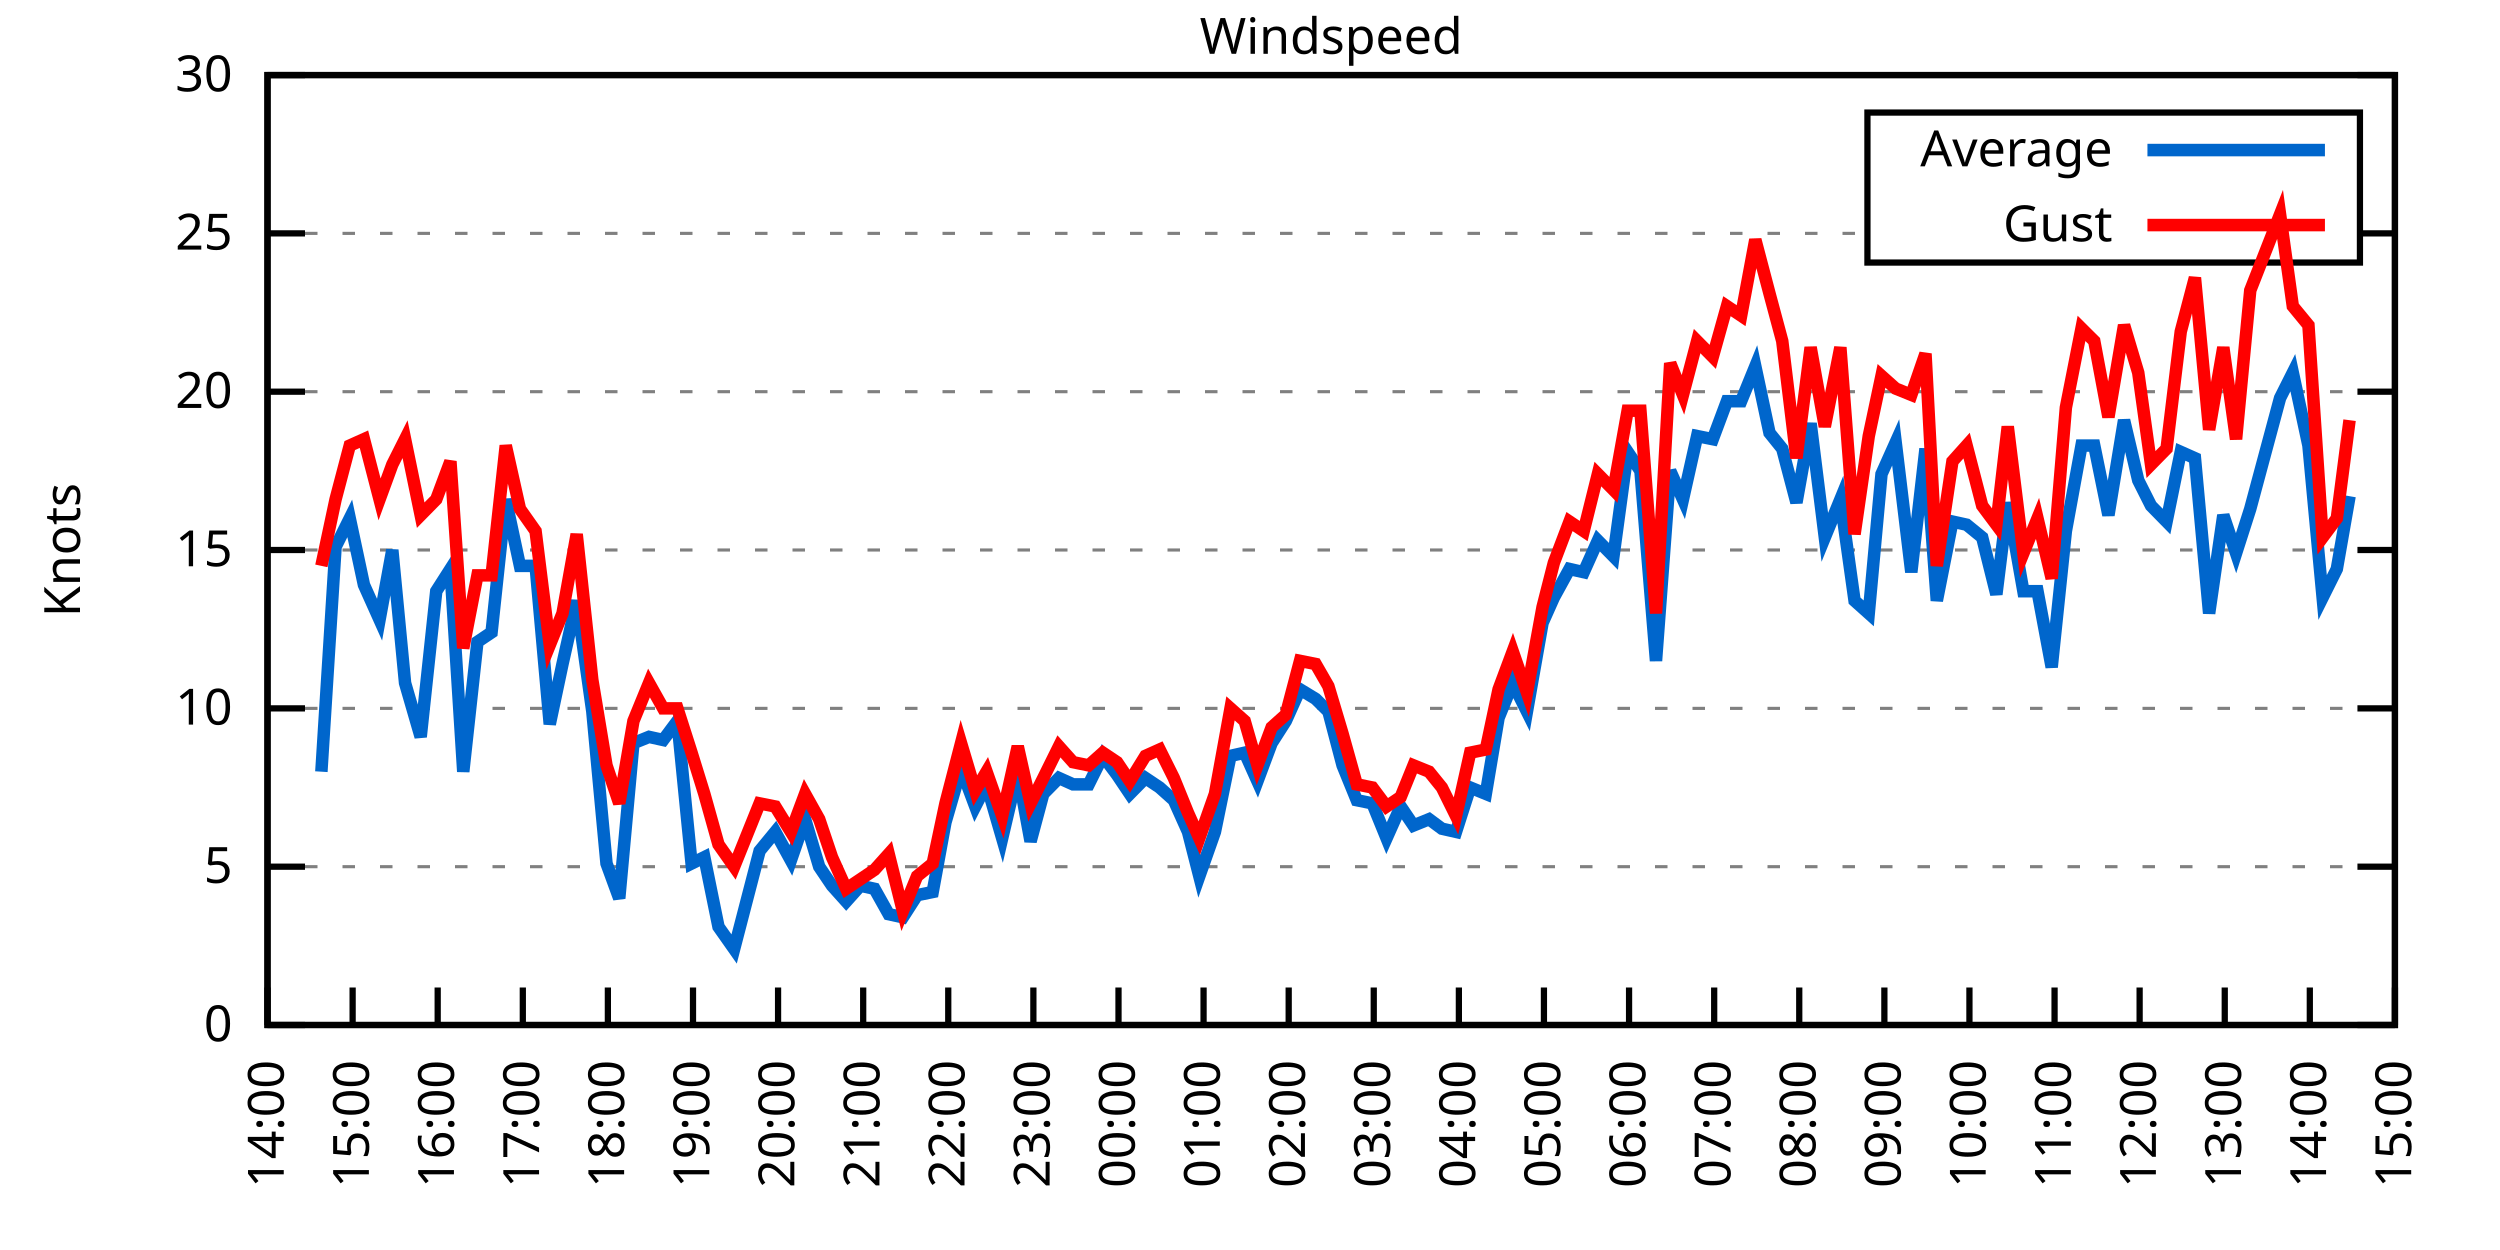
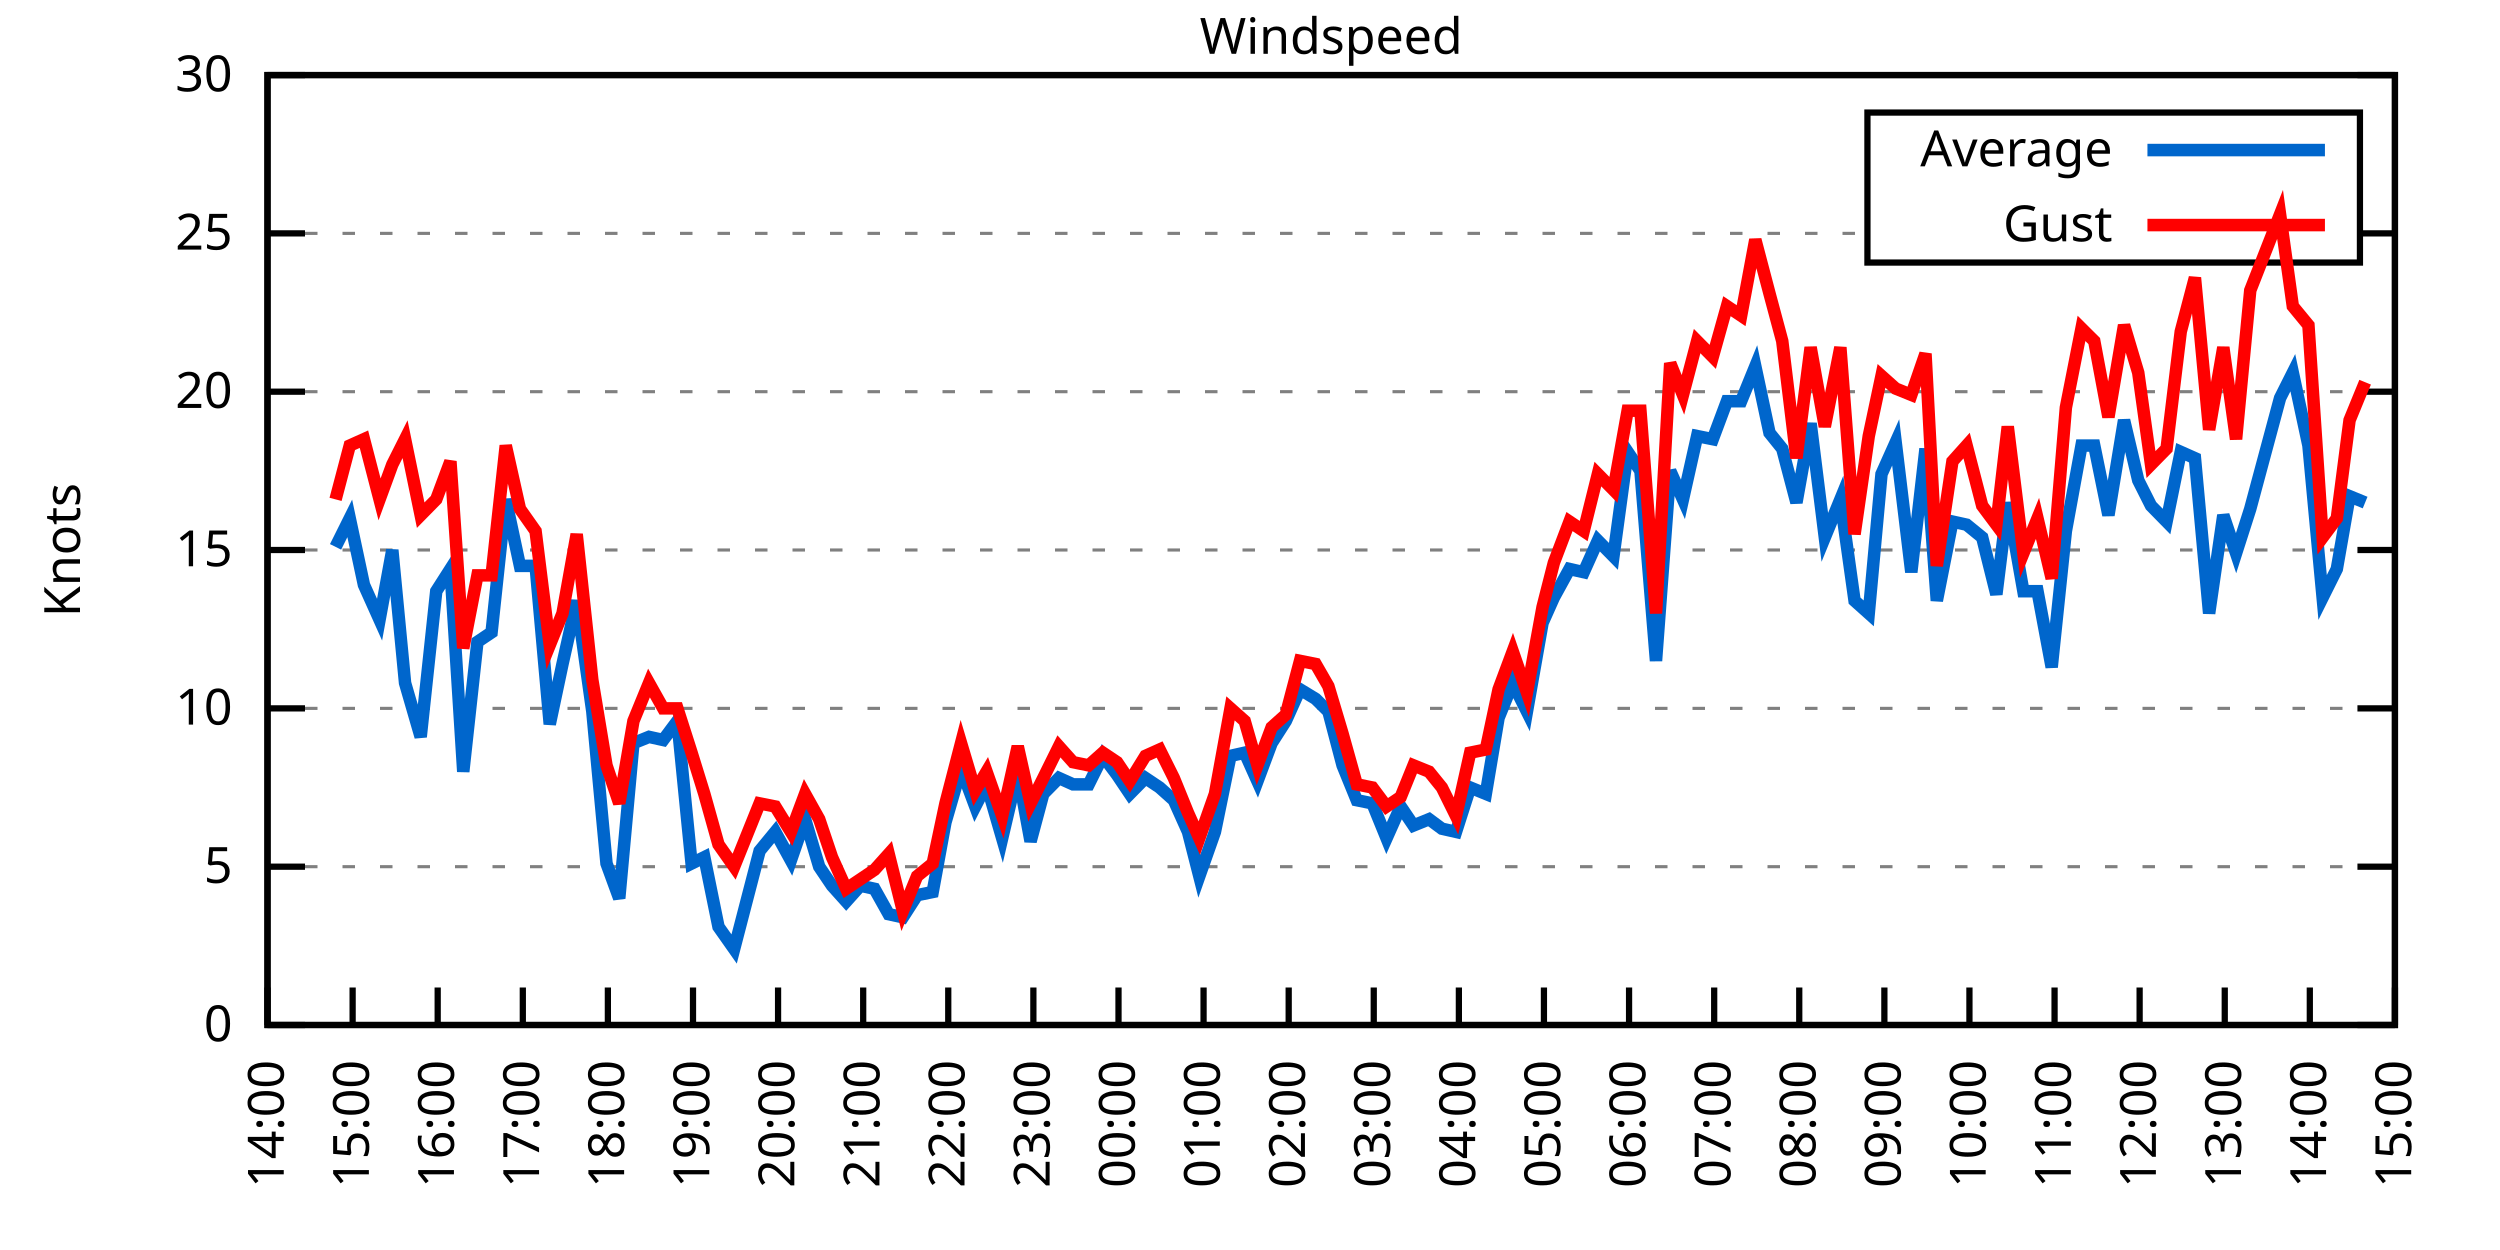
<svg xmlns="http://www.w3.org/2000/svg" xmlns:xlink="http://www.w3.org/1999/xlink" width="400" height="200" viewBox="0 0 400 200">
  <g id="gnuplot_canvas">
    <rect x="0" y="0" width="400" height="200" fill="none" />
    <defs>
      <circle id="gpDot" r="0.5" stroke-width="0.5" stroke="currentColor" />
      <path id="gpPt0" stroke-width="0.333" stroke="currentColor" d="M-1,0 h2 M0,-1 v2" />
      <path id="gpPt1" stroke-width="0.333" stroke="currentColor" d="M-1,-1 L1,1 M1,-1 L-1,1" />
      <path id="gpPt2" stroke-width="0.333" stroke="currentColor" d="M-1,0 L1,0 M0,-1 L0,1 M-1,-1 L1,1 M-1,1 L1,-1" />
      <rect id="gpPt3" stroke-width="0.333" stroke="currentColor" x="-1" y="-1" width="2" height="2" />
      <rect id="gpPt4" stroke-width="0.333" stroke="currentColor" fill="currentColor" x="-1" y="-1" width="2" height="2" />
      <circle id="gpPt5" stroke-width="0.333" stroke="currentColor" cx="0" cy="0" r="1" />
      <use xlink:href="#gpPt5" id="gpPt6" fill="currentColor" stroke="none" />
      <path id="gpPt7" stroke-width="0.333" stroke="currentColor" d="M0,-1.33 L-1.33,0.67 L1.33,0.67 z" />
      <use xlink:href="#gpPt7" id="gpPt8" fill="currentColor" stroke="none" />
      <use xlink:href="#gpPt7" id="gpPt9" stroke="currentColor" transform="rotate(180)" />
      <use xlink:href="#gpPt9" id="gpPt10" fill="currentColor" stroke="none" />
      <use xlink:href="#gpPt3" id="gpPt11" stroke="currentColor" transform="rotate(45)" />
      <use xlink:href="#gpPt11" id="gpPt12" fill="currentColor" stroke="none" />
      <path id="gpPt13" stroke-width="0.333" stroke="currentColor" d="M0,1.330 L1.265,0.411 L0.782,-1.067 L-0.782,-1.076 L-1.265,0.411 z" />
      <use xlink:href="#gpPt13" id="gpPt14" fill="currentColor" stroke="none" />
      <filter id="textbox" filterUnits="objectBoundingBox" x="0" y="0" height="1" width="1">
        <feFlood flood-color="white" flood-opacity="1" result="bgnd" />
        <feComposite in="SourceGraphic" in2="bgnd" operator="atop" />
      </filter>
      <filter id="greybox" filterUnits="objectBoundingBox" x="0" y="0" height="1" width="1">
        <feFlood flood-color="lightgrey" flood-opacity="1" result="grey" />
        <feComposite in="SourceGraphic" in2="grey" operator="atop" />
      </filter>
    </defs>
    <g fill="none" color="white" stroke="currentColor" stroke-width="1.00" stroke-linecap="butt" stroke-linejoin="miter">
</g>
    <g fill="none" color="black" stroke="currentColor" stroke-width="1.00" stroke-linecap="butt" stroke-linejoin="miter">
      <g stroke="none" shape-rendering="crispEdges">
        <polygon fill="rgb(255, 255, 255)" points="42.80,164.00 383.18,164.00 383.18,12.02 42.80,12.02 " />
      </g>
    </g>
    <g fill="none" color="black" stroke="currentColor" stroke-width="1.00" stroke-linecap="butt" stroke-linejoin="miter">
</g>
    <g fill="none" color="black" stroke="black" stroke-width="0.50" stroke-linecap="butt" stroke-linejoin="miter">
</g>
    <g fill="none" color="gray" stroke="currentColor" stroke-width="0.50" stroke-linecap="butt" stroke-linejoin="miter">
      <path stroke="gray" stroke-dasharray="2,4" class="gridline" d="M42.80,164.00 L383.19,164.00  " />
    </g>
    <g fill="none" color="gray" stroke="gray" stroke-width="1.00" stroke-linecap="butt" stroke-linejoin="miter">
</g>
    <g fill="none" color="black" stroke="currentColor" stroke-width="1.00" stroke-linecap="butt" stroke-linejoin="miter">
      <path stroke="black" d="M42.80,164.00 L48.80,164.00 M383.19,164.00 L377.19,164.00  " />
      <g transform="translate(37.20,166.60)" stroke="none" fill="black" font-family="Sans" font-size="8.00" text-anchor="end">
        <text>
          <tspan font-family="Sans"> 0</tspan>
        </text>
      </g>
    </g>
    <g fill="none" color="black" stroke="currentColor" stroke-width="1.00" stroke-linecap="butt" stroke-linejoin="miter">
</g>
    <g fill="none" color="black" stroke="black" stroke-width="0.50" stroke-linecap="butt" stroke-linejoin="miter">
</g>
    <g fill="none" color="gray" stroke="currentColor" stroke-width="0.50" stroke-linecap="butt" stroke-linejoin="miter">
      <path stroke="gray" stroke-dasharray="2,4" class="gridline" d="M42.80,138.67 L383.19,138.67  " />
    </g>
    <g fill="none" color="gray" stroke="gray" stroke-width="1.00" stroke-linecap="butt" stroke-linejoin="miter">
</g>
    <g fill="none" color="black" stroke="currentColor" stroke-width="1.00" stroke-linecap="butt" stroke-linejoin="miter">
      <path stroke="black" d="M42.80,138.67 L48.80,138.67 M383.19,138.67 L377.19,138.67  " />
      <g transform="translate(37.20,141.27)" stroke="none" fill="black" font-family="Sans" font-size="8.00" text-anchor="end">
        <text>
          <tspan font-family="Sans"> 5</tspan>
        </text>
      </g>
    </g>
    <g fill="none" color="black" stroke="currentColor" stroke-width="1.00" stroke-linecap="butt" stroke-linejoin="miter">
</g>
    <g fill="none" color="black" stroke="black" stroke-width="0.50" stroke-linecap="butt" stroke-linejoin="miter">
</g>
    <g fill="none" color="gray" stroke="currentColor" stroke-width="0.50" stroke-linecap="butt" stroke-linejoin="miter">
      <path stroke="gray" stroke-dasharray="2,4" class="gridline" d="M42.80,113.34 L383.19,113.34  " />
    </g>
    <g fill="none" color="gray" stroke="gray" stroke-width="1.00" stroke-linecap="butt" stroke-linejoin="miter">
</g>
    <g fill="none" color="black" stroke="currentColor" stroke-width="1.00" stroke-linecap="butt" stroke-linejoin="miter">
      <path stroke="black" d="M42.80,113.34 L48.80,113.34 M383.19,113.34 L377.19,113.34  " />
      <g transform="translate(37.20,115.94)" stroke="none" fill="black" font-family="Sans" font-size="8.00" text-anchor="end">
        <text>
          <tspan font-family="Sans"> 10</tspan>
        </text>
      </g>
    </g>
    <g fill="none" color="black" stroke="currentColor" stroke-width="1.00" stroke-linecap="butt" stroke-linejoin="miter">
</g>
    <g fill="none" color="black" stroke="black" stroke-width="0.50" stroke-linecap="butt" stroke-linejoin="miter">
</g>
    <g fill="none" color="gray" stroke="currentColor" stroke-width="0.50" stroke-linecap="butt" stroke-linejoin="miter">
      <path stroke="gray" stroke-dasharray="2,4" class="gridline" d="M42.80,88.00 L383.19,88.00  " />
    </g>
    <g fill="none" color="gray" stroke="gray" stroke-width="1.00" stroke-linecap="butt" stroke-linejoin="miter">
</g>
    <g fill="none" color="black" stroke="currentColor" stroke-width="1.00" stroke-linecap="butt" stroke-linejoin="miter">
      <path stroke="black" d="M42.80,88.00 L48.80,88.00 M383.19,88.00 L377.19,88.00  " />
      <g transform="translate(37.20,90.60)" stroke="none" fill="black" font-family="Sans" font-size="8.00" text-anchor="end">
        <text>
          <tspan font-family="Sans"> 15</tspan>
        </text>
      </g>
    </g>
    <g fill="none" color="black" stroke="currentColor" stroke-width="1.00" stroke-linecap="butt" stroke-linejoin="miter">
</g>
    <g fill="none" color="black" stroke="black" stroke-width="0.50" stroke-linecap="butt" stroke-linejoin="miter">
</g>
    <g fill="none" color="gray" stroke="currentColor" stroke-width="0.50" stroke-linecap="butt" stroke-linejoin="miter">
      <path stroke="gray" stroke-dasharray="2,4" class="gridline" d="M42.80,62.67 L383.19,62.67  " />
    </g>
    <g fill="none" color="gray" stroke="gray" stroke-width="1.00" stroke-linecap="butt" stroke-linejoin="miter">
</g>
    <g fill="none" color="black" stroke="currentColor" stroke-width="1.00" stroke-linecap="butt" stroke-linejoin="miter">
      <path stroke="black" d="M42.80,62.67 L48.80,62.67 M383.19,62.67 L377.19,62.67  " />
      <g transform="translate(37.20,65.27)" stroke="none" fill="black" font-family="Sans" font-size="8.00" text-anchor="end">
        <text>
          <tspan font-family="Sans"> 20</tspan>
        </text>
      </g>
    </g>
    <g fill="none" color="black" stroke="currentColor" stroke-width="1.00" stroke-linecap="butt" stroke-linejoin="miter">
</g>
    <g fill="none" color="black" stroke="black" stroke-width="0.50" stroke-linecap="butt" stroke-linejoin="miter">
</g>
    <g fill="none" color="gray" stroke="currentColor" stroke-width="0.50" stroke-linecap="butt" stroke-linejoin="miter">
      <path stroke="gray" stroke-dasharray="2,4" class="gridline" d="M42.80,37.34 L298.79,37.34 M377.59,37.34 L383.19,37.34  " />
    </g>
    <g fill="none" color="gray" stroke="gray" stroke-width="1.00" stroke-linecap="butt" stroke-linejoin="miter">
</g>
    <g fill="none" color="black" stroke="currentColor" stroke-width="1.00" stroke-linecap="butt" stroke-linejoin="miter">
      <path stroke="black" d="M42.80,37.34 L48.80,37.34 M383.19,37.34 L377.19,37.34  " />
      <g transform="translate(37.20,39.94)" stroke="none" fill="black" font-family="Sans" font-size="8.00" text-anchor="end">
        <text>
          <tspan font-family="Sans"> 25</tspan>
        </text>
      </g>
    </g>
    <g fill="none" color="black" stroke="currentColor" stroke-width="1.00" stroke-linecap="butt" stroke-linejoin="miter">
</g>
    <g fill="none" color="black" stroke="black" stroke-width="0.50" stroke-linecap="butt" stroke-linejoin="miter">
</g>
    <g fill="none" color="gray" stroke="currentColor" stroke-width="0.50" stroke-linecap="butt" stroke-linejoin="miter">
      <path stroke="gray" stroke-dasharray="2,4" class="gridline" d="M42.80,12.01 L383.19,12.01  " />
    </g>
    <g fill="none" color="gray" stroke="gray" stroke-width="1.00" stroke-linecap="butt" stroke-linejoin="miter">
</g>
    <g fill="none" color="black" stroke="currentColor" stroke-width="1.00" stroke-linecap="butt" stroke-linejoin="miter">
      <path stroke="black" d="M42.80,12.01 L48.80,12.01 M383.19,12.01 L377.19,12.01  " />
      <g transform="translate(37.20,14.61)" stroke="none" fill="black" font-family="Sans" font-size="8.00" text-anchor="end">
        <text>
          <tspan font-family="Sans"> 30</tspan>
        </text>
      </g>
    </g>
    <g fill="none" color="black" stroke="currentColor" stroke-width="1.00" stroke-linecap="butt" stroke-linejoin="miter">
      <path stroke="black" d="M42.80,164.00 L42.80,158.00  " />
      <g transform="translate(45.40,169.60) rotate(270.00)" stroke="none" fill="black" font-family="Sans" font-size="8.00" text-anchor="end">
        <text>
          <tspan font-family="Sans">14:00</tspan>
        </text>
      </g>
    </g>
    <g fill="none" color="black" stroke="currentColor" stroke-width="1.00" stroke-linecap="butt" stroke-linejoin="miter">
      <path stroke="black" d="M56.42,164.00 L56.42,158.00  " />
      <g transform="translate(59.02,169.60) rotate(270.00)" stroke="none" fill="black" font-family="Sans" font-size="8.00" text-anchor="end">
        <text>
          <tspan font-family="Sans">15:00</tspan>
        </text>
      </g>
    </g>
    <g fill="none" color="black" stroke="currentColor" stroke-width="1.00" stroke-linecap="butt" stroke-linejoin="miter">
      <path stroke="black" d="M70.03,164.00 L70.03,158.00  " />
      <g transform="translate(72.63,169.60) rotate(270.00)" stroke="none" fill="black" font-family="Sans" font-size="8.00" text-anchor="end">
        <text>
          <tspan font-family="Sans">16:00</tspan>
        </text>
      </g>
    </g>
    <g fill="none" color="black" stroke="currentColor" stroke-width="1.00" stroke-linecap="butt" stroke-linejoin="miter">
      <path stroke="black" d="M83.65,164.00 L83.65,158.00  " />
      <g transform="translate(86.25,169.60) rotate(270.00)" stroke="none" fill="black" font-family="Sans" font-size="8.00" text-anchor="end">
        <text>
          <tspan font-family="Sans">17:00</tspan>
        </text>
      </g>
    </g>
    <g fill="none" color="black" stroke="currentColor" stroke-width="1.00" stroke-linecap="butt" stroke-linejoin="miter">
      <path stroke="black" d="M97.26,164.00 L97.26,158.00  " />
      <g transform="translate(99.86,169.60) rotate(270.00)" stroke="none" fill="black" font-family="Sans" font-size="8.00" text-anchor="end">
        <text>
          <tspan font-family="Sans">18:00</tspan>
        </text>
      </g>
    </g>
    <g fill="none" color="black" stroke="currentColor" stroke-width="1.00" stroke-linecap="butt" stroke-linejoin="miter">
      <path stroke="black" d="M110.88,164.00 L110.88,158.00  " />
      <g transform="translate(113.48,169.60) rotate(270.00)" stroke="none" fill="black" font-family="Sans" font-size="8.00" text-anchor="end">
        <text>
          <tspan font-family="Sans">19:00</tspan>
        </text>
      </g>
    </g>
    <g fill="none" color="black" stroke="currentColor" stroke-width="1.00" stroke-linecap="butt" stroke-linejoin="miter">
      <path stroke="black" d="M124.49,164.00 L124.49,158.00  " />
      <g transform="translate(127.09,169.60) rotate(270.00)" stroke="none" fill="black" font-family="Sans" font-size="8.00" text-anchor="end">
        <text>
          <tspan font-family="Sans">20:00</tspan>
        </text>
      </g>
    </g>
    <g fill="none" color="black" stroke="currentColor" stroke-width="1.00" stroke-linecap="butt" stroke-linejoin="miter">
      <path stroke="black" d="M138.11,164.00 L138.11,158.00  " />
      <g transform="translate(140.71,169.60) rotate(270.00)" stroke="none" fill="black" font-family="Sans" font-size="8.00" text-anchor="end">
        <text>
          <tspan font-family="Sans">21:00</tspan>
        </text>
      </g>
    </g>
    <g fill="none" color="black" stroke="currentColor" stroke-width="1.00" stroke-linecap="butt" stroke-linejoin="miter">
      <path stroke="black" d="M151.72,164.00 L151.72,158.00  " />
      <g transform="translate(154.32,169.60) rotate(270.00)" stroke="none" fill="black" font-family="Sans" font-size="8.00" text-anchor="end">
        <text>
          <tspan font-family="Sans">22:00</tspan>
        </text>
      </g>
    </g>
    <g fill="none" color="black" stroke="currentColor" stroke-width="1.00" stroke-linecap="butt" stroke-linejoin="miter">
      <path stroke="black" d="M165.34,164.00 L165.34,158.00  " />
      <g transform="translate(167.94,169.60) rotate(270.00)" stroke="none" fill="black" font-family="Sans" font-size="8.00" text-anchor="end">
        <text>
          <tspan font-family="Sans">23:00</tspan>
        </text>
      </g>
    </g>
    <g fill="none" color="black" stroke="currentColor" stroke-width="1.00" stroke-linecap="butt" stroke-linejoin="miter">
      <path stroke="black" d="M178.96,164.00 L178.96,158.00  " />
      <g transform="translate(181.56,169.60) rotate(270.00)" stroke="none" fill="black" font-family="Sans" font-size="8.00" text-anchor="end">
        <text>
          <tspan font-family="Sans">00:00</tspan>
        </text>
      </g>
    </g>
    <g fill="none" color="black" stroke="currentColor" stroke-width="1.00" stroke-linecap="butt" stroke-linejoin="miter">
      <path stroke="black" d="M192.57,164.00 L192.57,158.00  " />
      <g transform="translate(195.17,169.60) rotate(270.00)" stroke="none" fill="black" font-family="Sans" font-size="8.00" text-anchor="end">
        <text>
          <tspan font-family="Sans">01:00</tspan>
        </text>
      </g>
    </g>
    <g fill="none" color="black" stroke="currentColor" stroke-width="1.00" stroke-linecap="butt" stroke-linejoin="miter">
      <path stroke="black" d="M206.19,164.00 L206.19,158.00  " />
      <g transform="translate(208.79,169.60) rotate(270.00)" stroke="none" fill="black" font-family="Sans" font-size="8.00" text-anchor="end">
        <text>
          <tspan font-family="Sans">02:00</tspan>
        </text>
      </g>
    </g>
    <g fill="none" color="black" stroke="currentColor" stroke-width="1.00" stroke-linecap="butt" stroke-linejoin="miter">
      <path stroke="black" d="M219.80,164.00 L219.80,158.00  " />
      <g transform="translate(222.40,169.60) rotate(270.00)" stroke="none" fill="black" font-family="Sans" font-size="8.00" text-anchor="end">
        <text>
          <tspan font-family="Sans">03:00</tspan>
        </text>
      </g>
    </g>
    <g fill="none" color="black" stroke="currentColor" stroke-width="1.00" stroke-linecap="butt" stroke-linejoin="miter">
      <path stroke="black" d="M233.42,164.00 L233.42,158.00  " />
      <g transform="translate(236.02,169.60) rotate(270.00)" stroke="none" fill="black" font-family="Sans" font-size="8.00" text-anchor="end">
        <text>
          <tspan font-family="Sans">04:00</tspan>
        </text>
      </g>
    </g>
    <g fill="none" color="black" stroke="currentColor" stroke-width="1.00" stroke-linecap="butt" stroke-linejoin="miter">
      <path stroke="black" d="M247.03,164.00 L247.03,158.00  " />
      <g transform="translate(249.63,169.60) rotate(270.00)" stroke="none" fill="black" font-family="Sans" font-size="8.00" text-anchor="end">
        <text>
          <tspan font-family="Sans">05:00</tspan>
        </text>
      </g>
    </g>
    <g fill="none" color="black" stroke="currentColor" stroke-width="1.00" stroke-linecap="butt" stroke-linejoin="miter">
      <path stroke="black" d="M260.65,164.00 L260.65,158.00  " />
      <g transform="translate(263.25,169.60) rotate(270.00)" stroke="none" fill="black" font-family="Sans" font-size="8.00" text-anchor="end">
        <text>
          <tspan font-family="Sans">06:00</tspan>
        </text>
      </g>
    </g>
    <g fill="none" color="black" stroke="currentColor" stroke-width="1.00" stroke-linecap="butt" stroke-linejoin="miter">
      <path stroke="black" d="M274.27,164.00 L274.27,158.00  " />
      <g transform="translate(276.87,169.60) rotate(270.00)" stroke="none" fill="black" font-family="Sans" font-size="8.00" text-anchor="end">
        <text>
          <tspan font-family="Sans">07:00</tspan>
        </text>
      </g>
    </g>
    <g fill="none" color="black" stroke="currentColor" stroke-width="1.00" stroke-linecap="butt" stroke-linejoin="miter">
      <path stroke="black" d="M287.88,164.00 L287.88,158.00  " />
      <g transform="translate(290.48,169.60) rotate(270.00)" stroke="none" fill="black" font-family="Sans" font-size="8.00" text-anchor="end">
        <text>
          <tspan font-family="Sans">08:00</tspan>
        </text>
      </g>
    </g>
    <g fill="none" color="black" stroke="currentColor" stroke-width="1.00" stroke-linecap="butt" stroke-linejoin="miter">
      <path stroke="black" d="M301.50,164.00 L301.50,158.00  " />
      <g transform="translate(304.10,169.60) rotate(270.00)" stroke="none" fill="black" font-family="Sans" font-size="8.00" text-anchor="end">
        <text>
          <tspan font-family="Sans">09:00</tspan>
        </text>
      </g>
    </g>
    <g fill="none" color="black" stroke="currentColor" stroke-width="1.00" stroke-linecap="butt" stroke-linejoin="miter">
      <path stroke="black" d="M315.11,164.00 L315.11,158.00  " />
      <g transform="translate(317.71,169.60) rotate(270.00)" stroke="none" fill="black" font-family="Sans" font-size="8.00" text-anchor="end">
        <text>
          <tspan font-family="Sans">10:00</tspan>
        </text>
      </g>
    </g>
    <g fill="none" color="black" stroke="currentColor" stroke-width="1.00" stroke-linecap="butt" stroke-linejoin="miter">
      <path stroke="black" d="M328.73,164.00 L328.73,158.00  " />
      <g transform="translate(331.33,169.60) rotate(270.00)" stroke="none" fill="black" font-family="Sans" font-size="8.00" text-anchor="end">
        <text>
          <tspan font-family="Sans">11:00</tspan>
        </text>
      </g>
    </g>
    <g fill="none" color="black" stroke="currentColor" stroke-width="1.00" stroke-linecap="butt" stroke-linejoin="miter">
      <path stroke="black" d="M342.34,164.00 L342.34,158.00  " />
      <g transform="translate(344.94,169.60) rotate(270.00)" stroke="none" fill="black" font-family="Sans" font-size="8.00" text-anchor="end">
        <text>
          <tspan font-family="Sans">12:00</tspan>
        </text>
      </g>
    </g>
    <g fill="none" color="black" stroke="currentColor" stroke-width="1.00" stroke-linecap="butt" stroke-linejoin="miter">
      <path stroke="black" d="M355.96,164.00 L355.96,158.00  " />
      <g transform="translate(358.56,169.60) rotate(270.00)" stroke="none" fill="black" font-family="Sans" font-size="8.00" text-anchor="end">
        <text>
          <tspan font-family="Sans">13:00</tspan>
        </text>
      </g>
    </g>
    <g fill="none" color="black" stroke="currentColor" stroke-width="1.00" stroke-linecap="butt" stroke-linejoin="miter">
      <path stroke="black" d="M369.57,164.00 L369.57,158.00  " />
      <g transform="translate(372.17,169.60) rotate(270.00)" stroke="none" fill="black" font-family="Sans" font-size="8.00" text-anchor="end">
        <text>
          <tspan font-family="Sans">14:00</tspan>
        </text>
      </g>
    </g>
    <g fill="none" color="black" stroke="currentColor" stroke-width="1.00" stroke-linecap="butt" stroke-linejoin="miter">
      <path stroke="black" d="M383.19,164.00 L383.19,158.00  " />
      <g transform="translate(385.79,169.60) rotate(270.00)" stroke="none" fill="black" font-family="Sans" font-size="8.00" text-anchor="end">
        <text>
          <tspan font-family="Sans">15:00</tspan>
        </text>
      </g>
    </g>
    <g fill="none" color="black" stroke="currentColor" stroke-width="1.00" stroke-linecap="butt" stroke-linejoin="miter">
</g>
    <g fill="none" color="black" stroke="currentColor" stroke-width="1.00" stroke-linecap="butt" stroke-linejoin="miter">
      <path stroke="black" d="M42.80,12.01 L42.80,164.00 L383.19,164.00 L383.19,12.01 L42.80,12.01 Z  " />
    </g>
    <g fill="none" color="black" stroke="currentColor" stroke-width="1.00" stroke-linecap="butt" stroke-linejoin="miter">
</g>
    <g fill="none" color="black" stroke="currentColor" stroke-width="1.00" stroke-linecap="butt" stroke-linejoin="miter">
      <path stroke="black" d="M298.79,42.01 L298.79,18.01 L377.59,18.01 L377.59,42.01 L298.79,42.01 Z  " />
    </g>
    <g id="Windspeed_plot_1">
      <g fill="none" color="white" stroke="black" stroke-width="2.00" stroke-linecap="butt" stroke-linejoin="miter">
</g>
      <g fill="none" color="black" stroke="currentColor" stroke-width="2.00" stroke-linecap="butt" stroke-linejoin="miter">
        <g transform="translate(337.99,26.61)" stroke="none" fill="black" font-family="Sans" font-size="8.00" text-anchor="end">
          <text>
            <tspan font-family="Sans">Average</tspan>
          </text>
        </g>
      </g>
      <g fill="none" color="black" stroke="currentColor" stroke-width="2.00" stroke-linecap="butt" stroke-linejoin="miter">
-         <path stroke="rgb(  0, 102, 204)" d="M343.59,24.01 L371.99,24.01 M51.42,123.47 L53.69,87.50 L55.96,82.94 L58.23,93.58 L60.73,99.15 L62.77,88.00   L64.81,109.28 L67.31,117.90 L69.80,94.59 L72.07,91.04 L74.12,123.47 L76.39,102.70 L78.65,101.18 L80.92,79.90   L83.19,90.54 L85.69,90.54 L87.96,115.87 L90.00,106.24 L92.27,96.11 L94.77,113.84 L97.04,138.16 L99.08,143.73   L101.35,118.91 L103.84,117.90 L106.11,118.40 L108.38,115.36 L110.65,138.16 L112.69,137.15 L114.96,148.29 L117.46,151.84   L121.54,136.14 L124.04,133.10 L126.54,137.66 L128.81,131.07 L131.07,138.67 L133.12,141.71 L135.39,144.24 L137.66,141.71   L139.92,142.21 L142.19,146.27 L144.46,146.77 L146.73,143.23 L149.23,142.72 L151.27,131.58 L153.77,122.96 L156.04,129.04   L157.85,125.50 L160.35,134.11 L162.84,123.47 L164.89,134.62 L166.93,127.02 L169.43,124.48 L171.69,125.50 L174.19,125.50   L176.46,120.94 L178.73,123.98 L180.77,127.02 L183.27,124.48 L185.54,126.00 L187.81,128.03 L190.08,133.10 L191.89,140.19   L194.39,133.10 L196.88,120.94 L199.15,120.43 L201.19,124.99 L203.46,118.91 L205.73,115.36 L208.00,110.30 L210.50,111.82   L212.54,113.84 L214.81,122.46 L217.08,128.03 L219.58,128.54 L221.85,134.11 L224.11,129.04 L226.16,132.08 L228.65,131.07   L230.70,132.59 L232.96,133.10 L235.23,126.00 L237.73,127.02 L239.77,114.86 L242.04,109.28 L244.31,113.84 L246.81,99.66   L248.62,95.60 L251.12,91.04 L253.39,91.55 L255.66,86.49 L258.15,89.02 L260.42,72.30 L262.47,75.34 L264.96,105.74   L267.23,75.34 L269.27,79.90 L271.54,69.77 L274.04,70.27 L276.31,64.19 L278.58,64.19 L280.85,58.62 L283.12,69.26   L285.16,71.79 L287.43,80.41 L289.70,67.74 L291.97,85.98 L294.46,79.90 L296.73,96.11 L299.00,98.14 L301.04,75.85   L303.31,70.78 L305.81,91.55 L308.08,71.79 L309.89,96.11 L312.39,83.45 L314.66,83.95 L317.15,85.98 L319.42,95.10   L321.24,80.41 L323.74,94.59 L326.00,94.59 L328.27,106.75 L330.54,84.97 L333.04,71.29 L335.08,71.29 L337.35,82.43   L339.85,67.23 L342.12,76.86 L344.16,80.91 L346.65,83.45 L348.92,72.30 L351.19,73.31 L353.46,98.14 L355.73,82.43   L357.77,88.51 L360.04,81.42 L364.81,63.69 L366.85,59.63 L369.35,71.29 L371.62,95.60 L373.89,91.04 L375.93,79.39    " />
+         <path stroke="rgb(  0, 102, 204)" d="M343.59,24.01 L371.99,24.01 M53.69,87.50 L55.96,82.94 L58.23,93.58 L60.73,99.15 L62.77,88.00 L64.81,109.28   L67.31,117.90 L69.80,94.59 L72.07,91.04 L74.12,123.47 L76.39,102.70 L78.65,101.18 L80.92,79.90 L83.19,90.54   L85.69,90.54 L87.96,115.87 L90.00,106.24 L92.27,96.11 L94.77,113.84 L97.04,138.16 L99.08,143.73 L101.35,118.91   L103.84,117.90 L106.11,118.40 L108.38,115.36 L110.65,138.16 L112.69,137.15 L114.96,148.29 L117.46,151.84 L121.54,136.14   L124.04,133.10 L126.54,137.66 L128.81,131.07 L131.07,138.67 L133.12,141.71 L135.39,144.24 L137.66,141.71 L139.92,142.21   L142.19,146.27 L144.46,146.77 L146.73,143.23 L149.23,142.72 L151.27,131.58 L153.77,122.96 L156.04,129.04 L157.85,125.50   L160.35,134.11 L162.84,123.47 L164.89,134.62 L166.93,127.02 L169.43,124.48 L171.69,125.50 L174.19,125.50 L176.46,120.94   L178.73,123.98 L180.77,127.02 L183.27,124.48 L185.54,126.00 L187.81,128.03 L190.08,133.10 L191.89,140.19 L194.39,133.10   L196.88,120.94 L199.15,120.43 L201.19,124.99 L203.46,118.91 L205.73,115.36 L208.00,110.30 L210.50,111.82 L212.54,113.84   L214.81,122.46 L217.08,128.03 L219.58,128.54 L221.85,134.11 L224.11,129.04 L226.16,132.08 L228.65,131.07 L230.70,132.59   L232.96,133.10 L235.23,126.00 L237.73,127.02 L239.77,114.86 L242.04,109.28 L244.31,113.84 L246.81,99.66 L248.62,95.60   L251.12,91.04 L253.39,91.55 L255.66,86.49 L258.15,89.02 L260.42,72.30 L262.47,75.34 L264.96,105.74 L267.23,75.34   L269.27,79.90 L271.54,69.77 L274.04,70.27 L276.31,64.19 L278.58,64.19 L280.85,58.62 L283.12,69.26 L285.16,71.79   L287.43,80.41 L289.70,67.74 L291.97,85.98 L294.46,79.90 L296.73,96.11 L299.00,98.14 L301.04,75.85 L303.31,70.78   L305.81,91.55 L308.08,71.79 L309.89,96.11 L312.39,83.45 L314.66,83.95 L317.15,85.98 L319.42,95.10 L321.24,80.41   L323.74,94.59 L326.00,94.59 L328.27,106.75 L330.54,84.97 L333.04,71.29 L335.08,71.29 L337.35,82.43 L339.85,67.23   L342.12,76.86 L344.16,80.91 L346.65,83.45 L348.92,72.30 L351.19,73.31 L353.46,98.14 L355.73,82.43 L357.77,88.51   L360.04,81.42 L364.81,63.69 L366.85,59.63 L369.35,71.29 L371.62,95.60 L373.89,91.04 L375.93,79.39 L378.42,80.41    " />
      </g>
    </g>
    <g id="Windspeed_plot_2">
      <g fill="none" color="black" stroke="currentColor" stroke-width="2.00" stroke-linecap="butt" stroke-linejoin="miter">
        <g transform="translate(337.99,38.61)" stroke="none" fill="black" font-family="Sans" font-size="8.00" text-anchor="end">
          <text>
            <tspan font-family="Sans">Gust</tspan>
          </text>
        </g>
      </g>
      <g fill="none" color="black" stroke="currentColor" stroke-width="2.00" stroke-linecap="butt" stroke-linejoin="miter">
-         <path stroke="rgb(255,   0,   0)" d="M343.59,36.01 L371.99,36.01 M51.42,90.54 L53.69,79.90 L55.96,71.29 L58.23,70.27 L60.73,79.90 L62.77,74.33   L64.81,70.27 L67.31,82.43 L69.80,79.90 L72.07,73.82 L74.12,103.71 L76.39,92.06 L78.65,92.06 L80.92,71.29   L83.19,81.42 L85.69,84.97 L87.96,103.20 L90.00,98.14 L92.27,85.47 L94.77,108.78 L97.04,122.46 L99.08,128.54   L101.35,115.36 L103.84,109.28 L106.11,113.34 L108.38,113.34 L110.65,120.43 L112.69,127.02 L114.96,135.12 L117.46,138.67   L121.54,128.54 L124.04,129.04 L126.54,133.10 L128.81,127.02 L131.07,131.07 L133.12,137.15 L135.39,142.21 L137.66,140.69   L139.92,139.17 L142.19,136.64 L144.46,145.76 L146.73,140.19 L149.23,138.16 L151.27,128.54 L153.77,118.91 L156.04,126.51   L157.85,123.47 L160.35,130.56 L162.84,119.42 L164.89,128.54 L166.93,124.48 L169.43,119.42 L171.69,121.95 L174.19,122.46   L176.46,120.43 L178.73,121.95 L180.77,124.99 L183.27,120.94 L185.54,119.92 L187.81,124.48 L190.08,130.06 L191.89,134.11   L194.39,127.02 L196.88,113.34 L199.15,115.36 L201.19,122.46 L203.46,116.38 L205.73,114.35 L208.00,105.74 L210.50,106.24   L212.54,109.79 L214.81,117.39 L217.08,125.50 L219.58,126.00 L221.85,129.04 L224.11,127.52 L226.16,122.46 L228.65,123.47   L230.70,126.00 L232.96,130.56 L235.23,120.43 L237.73,119.92 L239.77,110.30 L242.04,104.22 L244.31,110.80 L246.81,97.12   L248.62,90.03 L251.12,83.45 L253.39,84.97 L255.66,75.85 L258.15,78.38 L260.42,65.71 L262.47,65.71 L264.96,98.14   L267.23,58.11 L269.27,63.18 L271.54,54.57 L274.04,57.10 L276.31,48.99 L278.58,50.51 L280.85,38.35 L283.12,46.97   L285.16,54.57 L287.43,73.31 L289.70,55.58 L291.97,68.25 L294.46,55.58 L296.73,85.47 L299.00,69.77 L301.04,60.14   L303.31,62.17 L305.81,63.18 L308.08,56.59 L309.89,90.54 L312.39,73.82 L314.66,71.29 L317.15,80.91 L319.42,83.95   L321.24,68.25 L323.74,88.51 L326.00,82.94 L328.27,92.56 L330.54,65.21 L333.04,52.54 L335.08,54.57 L337.35,66.73   L339.85,52.03 L342.12,59.63 L344.16,74.33 L346.65,71.79 L348.92,53.05 L351.19,44.43 L353.46,68.75 L355.73,55.58   L357.77,70.27 L360.04,46.46 L364.81,34.30 L366.85,48.99 L369.35,52.03 L371.62,85.98 L373.89,82.94 L375.93,67.23    " />
+         <path stroke="rgb(255,   0,   0)" d="M343.59,36.01 L371.99,36.01 M53.69,79.90 L55.96,71.29 L58.23,70.27 L60.73,79.90 L62.77,74.33 L64.81,70.27   L67.31,82.43 L69.80,79.90 L72.07,73.82 L74.12,103.71 L76.39,92.06 L78.65,92.06 L80.92,71.29 L83.19,81.42   L85.69,84.97 L87.96,103.20 L90.00,98.14 L92.27,85.47 L94.77,108.78 L97.04,122.46 L99.08,128.54 L101.35,115.36   L103.84,109.28 L106.11,113.34 L108.38,113.34 L110.65,120.43 L112.69,127.02 L114.96,135.12 L117.46,138.67 L121.54,128.54   L124.04,129.04 L126.54,133.10 L128.81,127.02 L131.07,131.07 L133.12,137.15 L135.39,142.21 L137.66,140.69 L139.92,139.17   L142.19,136.64 L144.46,145.76 L146.73,140.19 L149.23,138.16 L151.27,128.54 L153.77,118.91 L156.04,126.51 L157.85,123.47   L160.35,130.56 L162.84,119.42 L164.89,128.54 L166.93,124.48 L169.43,119.42 L171.69,121.95 L174.19,122.46 L176.46,120.43   L178.73,121.95 L180.77,124.99 L183.27,120.94 L185.54,119.92 L187.81,124.48 L190.08,130.06 L191.89,134.11 L194.39,127.02   L196.88,113.34 L199.15,115.36 L201.19,122.46 L203.46,116.38 L205.73,114.35 L208.00,105.74 L210.50,106.24 L212.54,109.79   L214.81,117.39 L217.08,125.50 L219.58,126.00 L221.85,129.04 L224.11,127.52 L226.16,122.46 L228.65,123.47 L230.70,126.00   L232.96,130.56 L235.23,120.43 L237.73,119.92 L239.77,110.30 L242.04,104.22 L244.31,110.80 L246.81,97.12 L248.62,90.03   L251.12,83.45 L253.39,84.97 L255.66,75.85 L258.15,78.38 L260.42,65.71 L262.47,65.71 L264.96,98.14 L267.23,58.11   L269.27,63.18 L271.54,54.57 L274.04,57.10 L276.31,48.99 L278.58,50.51 L280.85,38.35 L283.12,46.97 L285.16,54.57   L287.43,73.31 L289.70,55.58 L291.97,68.25 L294.46,55.58 L296.73,85.47 L299.00,69.77 L301.04,60.14 L303.31,62.17   L305.81,63.18 L308.08,56.59 L309.89,90.54 L312.39,73.82 L314.66,71.29 L317.15,80.91 L319.42,83.95 L321.24,68.25   L323.74,88.51 L326.00,82.94 L328.27,92.56 L330.54,65.21 L333.04,52.54 L335.08,54.57 L337.35,66.73 L339.85,52.03   L342.12,59.63 L344.16,74.33 L346.65,71.79 L348.92,53.05 L351.19,44.43 L353.46,68.75 L355.73,55.58 L357.77,70.27   L360.04,46.46 L364.81,34.30 L366.85,48.99 L369.35,52.03 L371.62,85.98 L373.89,82.94 L375.93,67.23 L378.42,61.15    " />
      </g>
    </g>
    <g fill="none" color="black" stroke="currentColor" stroke-width="2.00" stroke-linecap="butt" stroke-linejoin="miter">
</g>
    <g fill="none" color="black" stroke="black" stroke-width="1.00" stroke-linecap="butt" stroke-linejoin="miter">
</g>
    <g fill="none" color="black" stroke="currentColor" stroke-width="1.00" stroke-linecap="butt" stroke-linejoin="miter">
      <path stroke="black" d="M42.80,12.01 L42.80,164.00 L383.19,164.00 L383.19,12.01 L42.80,12.01 Z  " />
      <g transform="translate(12.80,88.01) rotate(270.00)" stroke="none" fill="black" font-family="Sans" font-size="8.00" text-anchor="middle">
        <text>
          <tspan font-family="Sans">Knots</tspan>
        </text>
      </g>
    </g>
    <g fill="none" color="black" stroke="currentColor" stroke-width="1.00" stroke-linecap="butt" stroke-linejoin="miter">
</g>
    <g fill="none" color="black" stroke="currentColor" stroke-width="1.00" stroke-linecap="butt" stroke-linejoin="miter">
      <g transform="translate(212.99,8.61)" stroke="none" fill="black" font-family="Sans" font-size="8.00" text-anchor="middle">
        <text>
          <tspan font-family="Sans">Windspeed</tspan>
        </text>
      </g>
    </g>
    <g fill="none" color="black" stroke="currentColor" stroke-width="1.00" stroke-linecap="butt" stroke-linejoin="miter">
</g>
  </g>
</svg>
